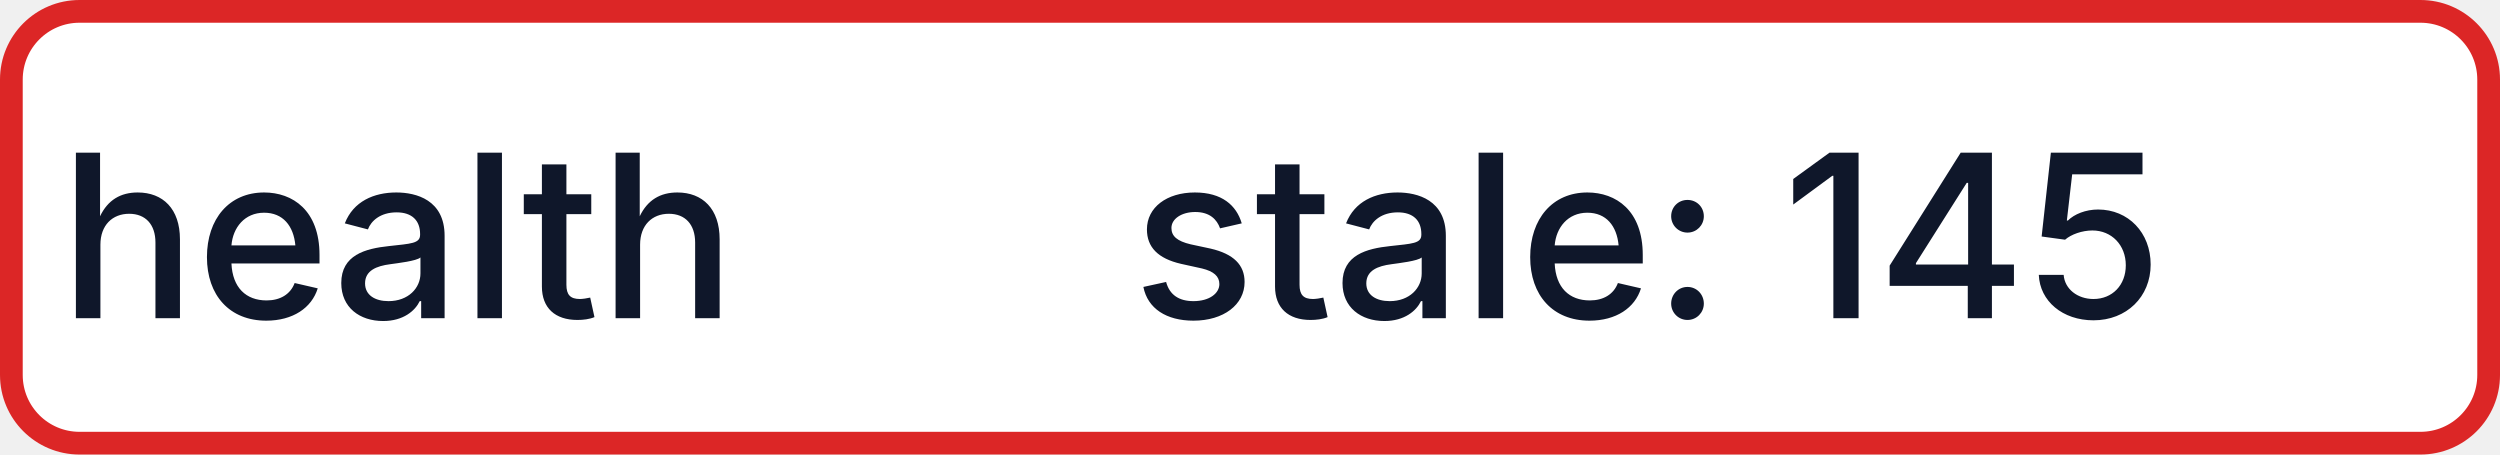
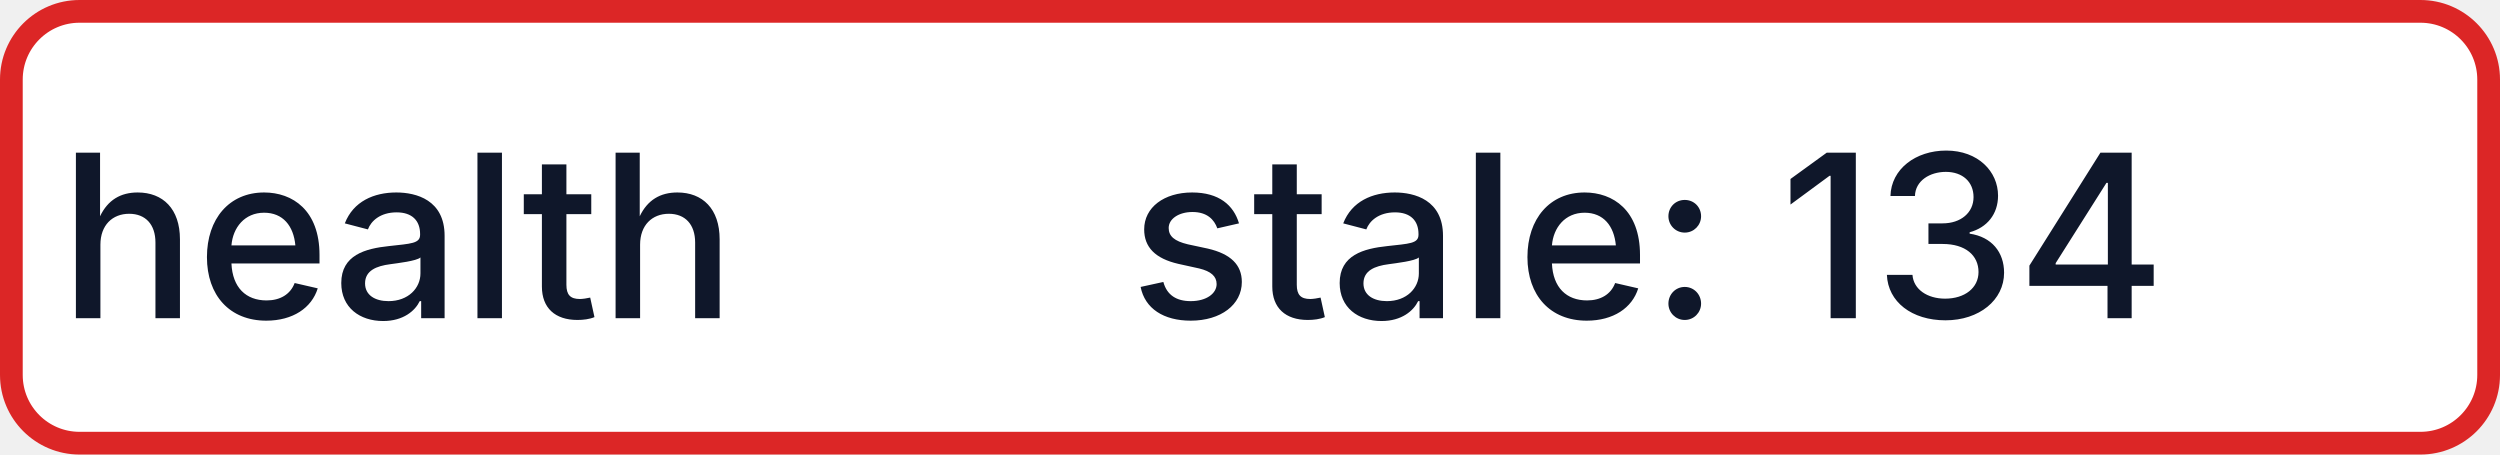
- <svg xmlns="http://www.w3.org/2000/svg" width="110" height="20" role="img" aria-label="health: stale: 145">
+ <svg xmlns="http://www.w3.org/2000/svg" width="110" height="20" role="img" aria-label="health: stale: 134">
  <rect x="0.5" y="0.5" width="109" height="19" rx="3" fill="#FFFFFF" stroke="#DC2626" stroke-width="1" />
  <g fill="#0F172A" text-anchor="middle" font-family="-apple-system,BlinkMacSystemFont,Segoe UI,sans-serif" font-size="10" font-weight="500">
    <text x="17.5" y="14">health</text>
-     <text x="72.5" y="14" textLength="68" lengthAdjust="spacingAndGlyphs">stale: 145</text>
+     <text x="72.5" y="14" textLength="68" lengthAdjust="spacingAndGlyphs">stale: 134</text>
  </g>
</svg>
